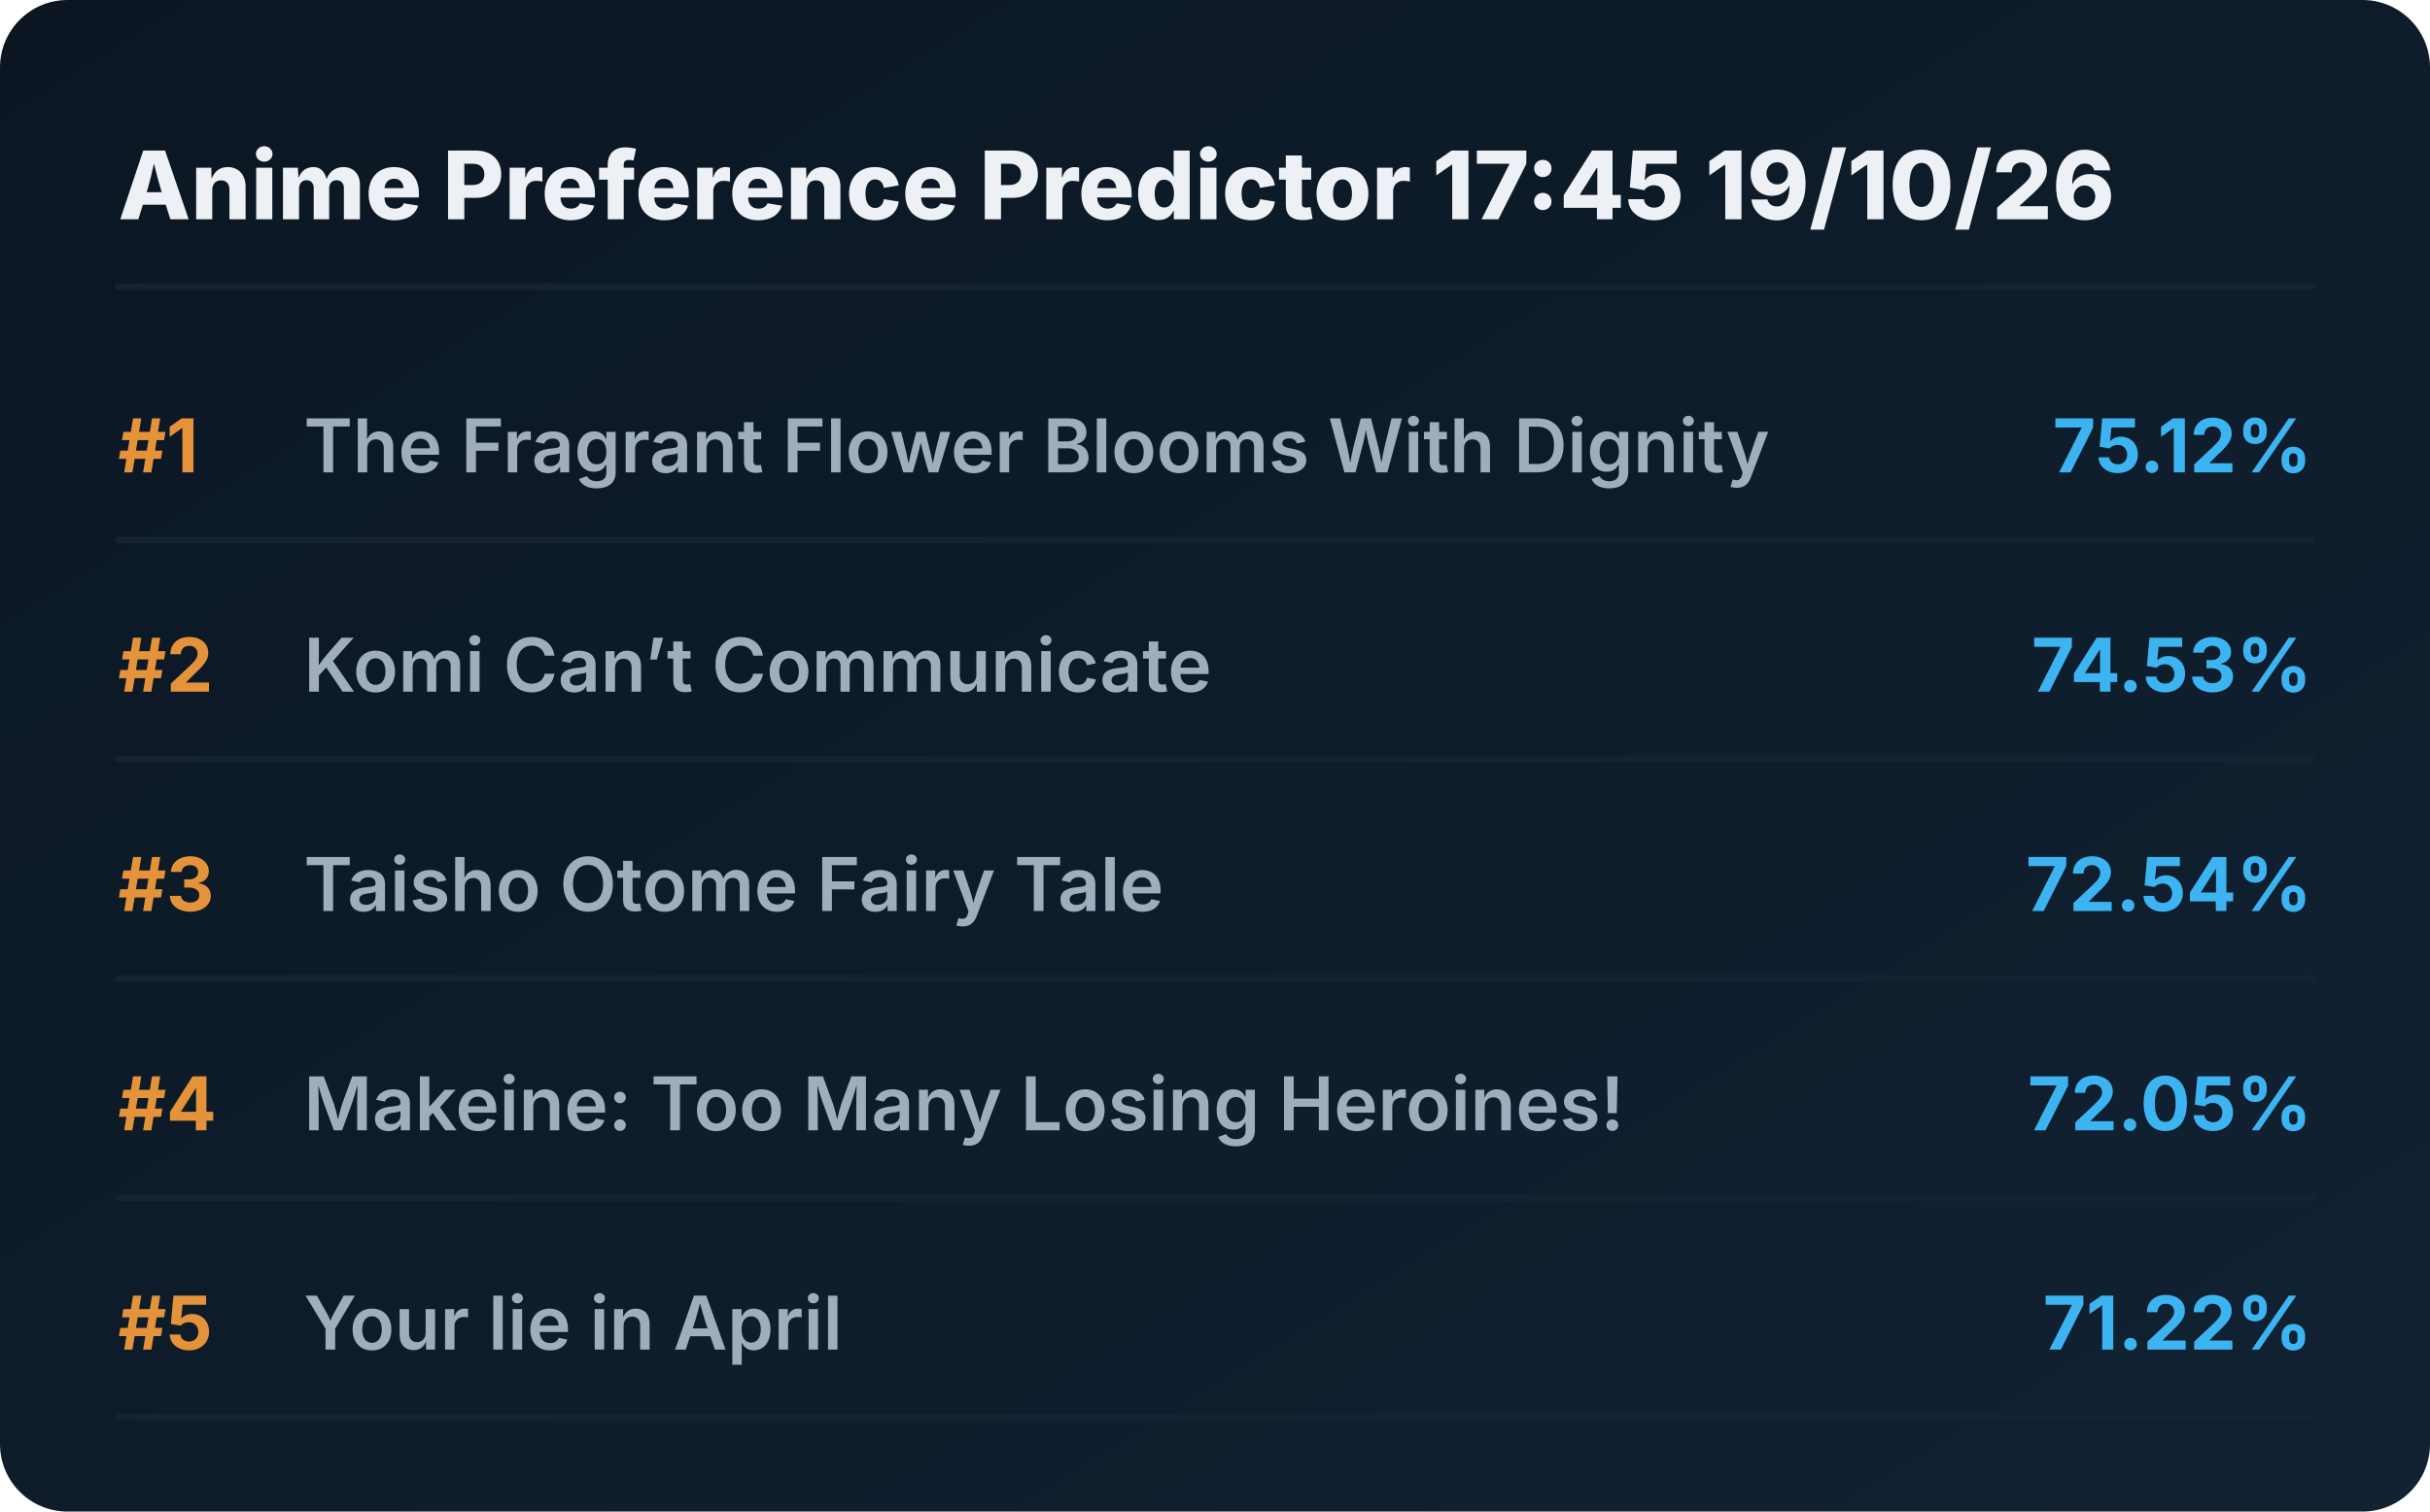
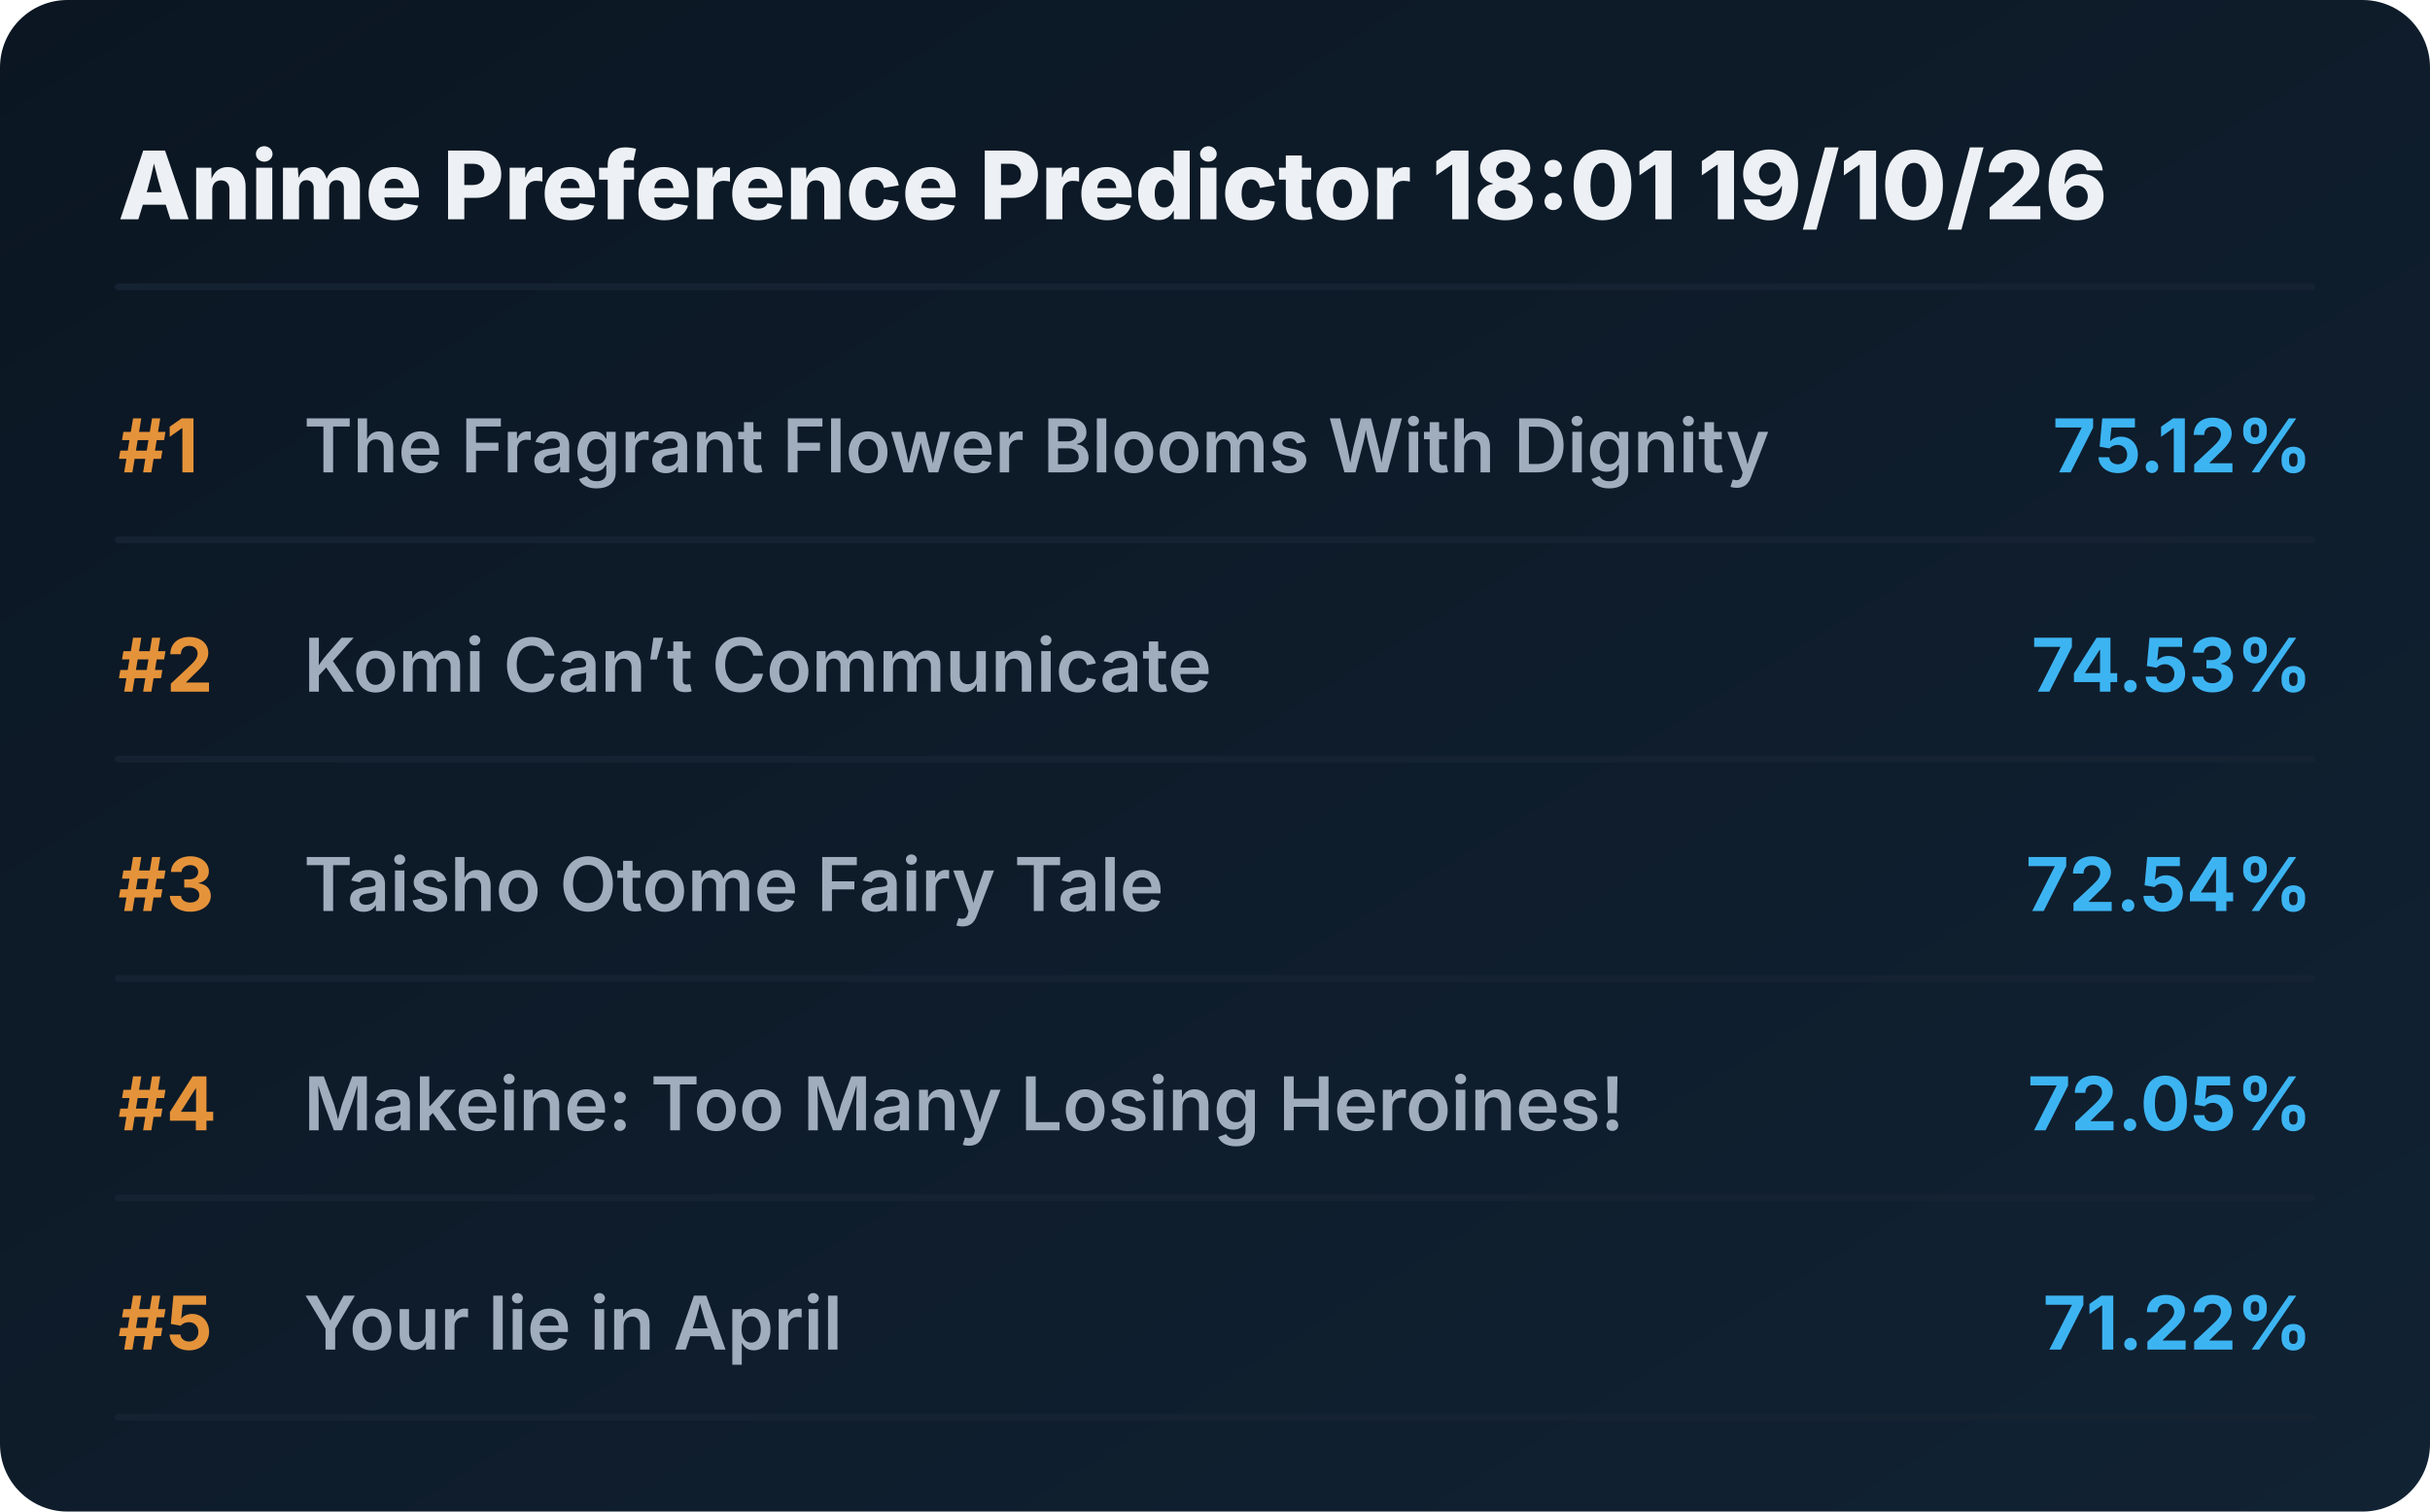
<svg xmlns="http://www.w3.org/2000/svg" viewBox="0 0 720 448" preserveAspectRatio="xMidYMid meet" style="width: 100%; height: auto; max-width: 720px;">
  <defs>
    <linearGradient id="boxGrad" x1="0%" y1="0%" x2="100%" y2="100%">
      <stop offset="0%" stop-color="#0b1622" />
      <stop offset="100%" stop-color="#112233" />
    </linearGradient>
    <clipPath id="titleClip">
      <rect x="90" y="0" width="510" height="100%" />
    </clipPath>
  </defs>
  <style>
    .bg { fill: url(#boxGrad); rx: 20px; }
    .header { font-family: 'Overpass', 'Inter', system-ui, sans-serif; font-weight: 800; font-size: 28px; fill: #edf1f5; }
    .rank { font-family: 'Overpass', 'Inter', system-ui, sans-serif; font-weight: 700; font-size: 22px; fill: #e5933a; }
    .title { font-family: 'Overpass', 'Inter', system-ui, sans-serif; font-weight: 600; font-size: 22px; fill: #9fadbd; }
    .score { font-family: 'Overpass', 'Inter', system-ui, sans-serif; font-weight: 700; font-size: 22px; fill: #3db4f2; }
    .line { stroke: #152232; stroke-width: 2; stroke-linecap: round; }
  </style>
  <rect class="bg" width="720" height="448" />
-   <text x="35" y="65" class="header">Anime Preference Predictor 17:45 19/10/26</text>
+   <text x="35" y="65" class="header">Anime Preference Predictor 18:01 19/10/26</text>
  <line x1="35" y1="85" x2="685" y2="85" class="line" />
  <g transform="translate(0, 0)">
    <text x="35" y="140" class="rank">#1</text>
    <text x="90" y="140" class="title">The Fragrant Flower Blooms With Dignity</text>
    <text x="685" y="140" class="score" text-anchor="end">75.12%</text>
    <line x1="35" y1="160" x2="685" y2="160" class="line" />
  </g>
  <g transform="translate(0, 65)">
    <text x="35" y="140" class="rank">#2</text>
    <text x="90" y="140" class="title">Komi Can’t Communicate</text>
    <text x="685" y="140" class="score" text-anchor="end">74.53%</text>
    <line x1="35" y1="160" x2="685" y2="160" class="line" />
  </g>
  <g transform="translate(0, 130)">
    <text x="35" y="140" class="rank">#3</text>
    <text x="90" y="140" class="title">Taisho Otome Fairy Tale</text>
    <text x="685" y="140" class="score" text-anchor="end">72.54%</text>
    <line x1="35" y1="160" x2="685" y2="160" class="line" />
  </g>
  <g transform="translate(0, 195)">
    <text x="35" y="140" class="rank">#4</text>
    <text x="90" y="140" class="title">Makeine: Too Many Losing Heroines!</text>
    <text x="685" y="140" class="score" text-anchor="end">72.05%</text>
    <line x1="35" y1="160" x2="685" y2="160" class="line" />
  </g>
  <g transform="translate(0, 260)">
    <text x="35" y="140" class="rank">#5</text>
    <text x="90" y="140" class="title">Your lie in April</text>
    <text x="685" y="140" class="score" text-anchor="end">71.22%</text>
    <line x1="35" y1="160" x2="685" y2="160" class="line" />
  </g>
</svg>
